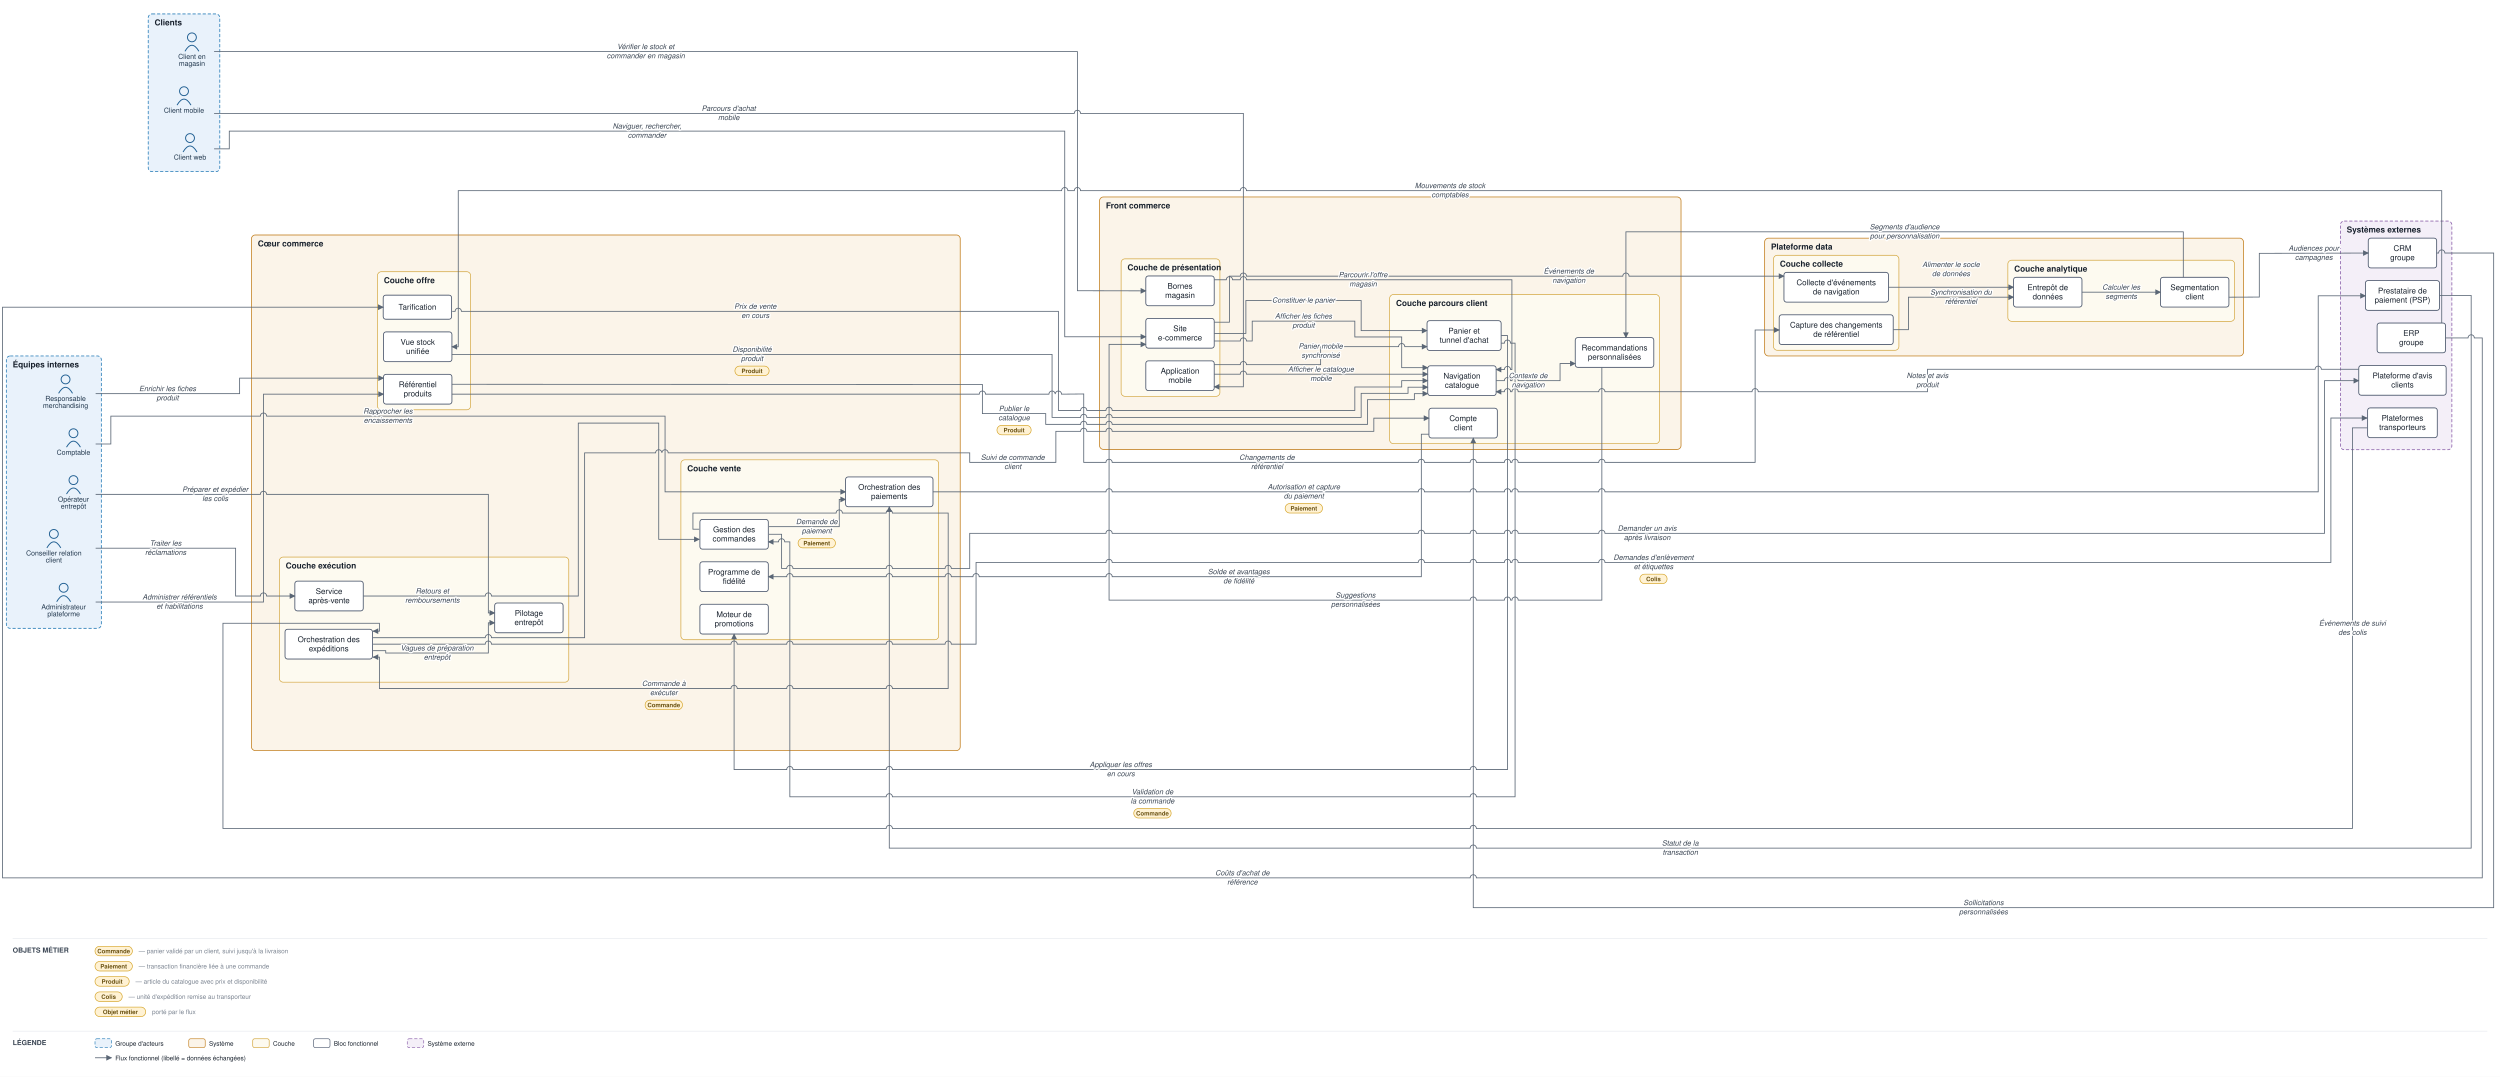
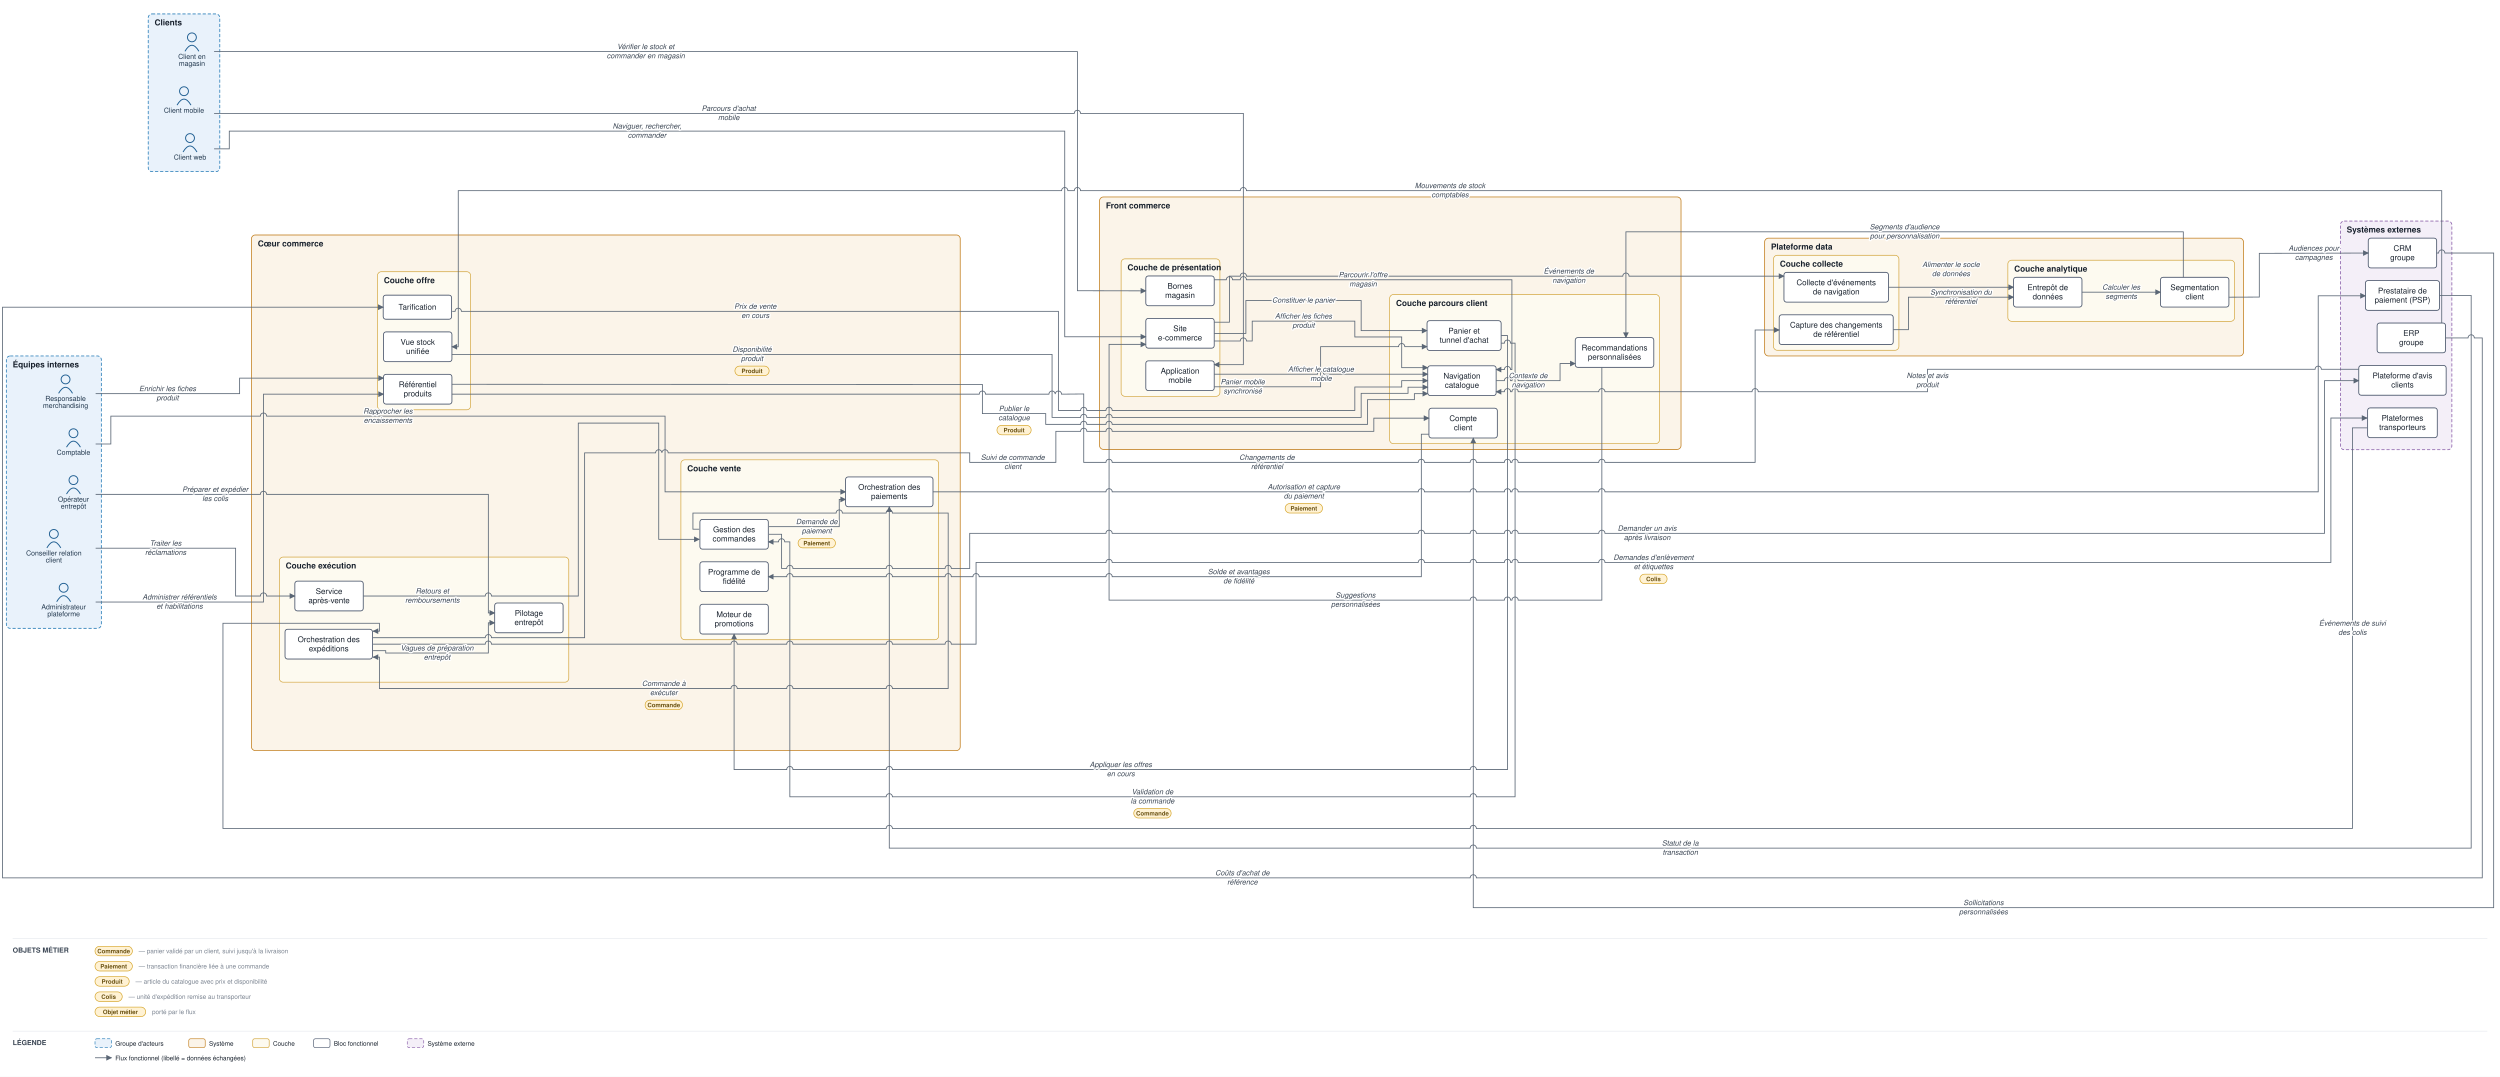
<svg xmlns="http://www.w3.org/2000/svg" viewBox="0 0 3947 1700" font-family="Helvetica,Arial,sans-serif">
  <defs>
    <marker id="arr" viewBox="0 0 10 10" refX="9" refY="5" markerWidth="7" markerHeight="7" orient="auto-start-reverse">
      <path d="M0,0 L10,5 L0,10 z" fill="#5a6675" />
    </marker>
  </defs>
  <rect width="3947" height="1700" fill="#ffffff" />
  <rect x="234" y="22" width="113" height="249" rx="6" fill="#e9f2fb" stroke="#1f77b4" stroke-width="1.2" stroke-dasharray="5 3" />
  <text x="244" y="40" font-size="13" font-weight="bold" fill="#17202c">Clients</text>
  <rect x="10" y="562" width="150" height="430" rx="6" fill="#e9f2fb" stroke="#1f77b4" stroke-width="1.2" stroke-dasharray="5 3" />
  <text x="20" y="580" font-size="13" font-weight="bold" fill="#17202c">Équipes internes</text>
  <rect x="1736" y="311" width="918" height="398.5" rx="6" fill="#fbf4e9" stroke="#c17d1c" stroke-width="1.2" />
  <text x="1746" y="329" font-size="13" font-weight="bold" fill="#17202c">Front commerce</text>
  <rect x="1770" y="408.7" width="156" height="217" rx="6" fill="#fdfaf0" stroke="#cf9f2f" stroke-width="1" />
  <text x="1780" y="426.7" font-size="13" font-weight="bold" fill="#17202c">Couche de présentation</text>
  <rect x="2194" y="465" width="426" height="235.5" rx="6" fill="#fdfaf0" stroke="#cf9f2f" stroke-width="1" />
  <text x="2204" y="483" font-size="13" font-weight="bold" fill="#17202c">Couche parcours client</text>
  <rect x="397" y="371" width="1119" height="814" rx="6" fill="#fbf4e9" stroke="#c17d1c" stroke-width="1.2" />
  <text x="407" y="389" font-size="13" font-weight="bold" fill="#17202c">Cœur commerce</text>
  <rect x="1075" y="726" width="407" height="284" rx="6" fill="#fdfaf0" stroke="#cf9f2f" stroke-width="1" />
  <text x="1085" y="744" font-size="13" font-weight="bold" fill="#17202c">Couche vente</text>
  <rect x="596" y="429" width="147" height="218" rx="6" fill="#fdfaf0" stroke="#cf9f2f" stroke-width="1" />
  <text x="606" y="447" font-size="13" font-weight="bold" fill="#17202c">Couche offre</text>
  <rect x="441" y="879.5" width="457" height="197.5" rx="6" fill="#fdfaf0" stroke="#cf9f2f" stroke-width="1" />
  <text x="451" y="897.5" font-size="13" font-weight="bold" fill="#17202c">Couche exécution</text>
  <rect x="2786" y="376" width="756" height="186" rx="6" fill="#fbf4e9" stroke="#c17d1c" stroke-width="1.2" />
  <text x="2796" y="394" font-size="13" font-weight="bold" fill="#17202c">Plateforme data</text>
  <rect x="2800" y="403" width="198" height="150" rx="6" fill="#fdfaf0" stroke="#cf9f2f" stroke-width="1" />
  <text x="2810" y="421" font-size="13" font-weight="bold" fill="#17202c">Couche collecte</text>
  <rect x="3170" y="410.8" width="358" height="96.5" rx="6" fill="#fdfaf0" stroke="#cf9f2f" stroke-width="1" />
  <text x="3180" y="428.8" font-size="13" font-weight="bold" fill="#17202c">Couche analytique</text>
  <rect x="3695" y="349" width="176" height="361" rx="6" fill="#f4eff8" stroke="#8659a6" stroke-width="1.2" stroke-dasharray="5 3" />
  <text x="3705" y="367" font-size="13" font-weight="bold" fill="#17202c">Systèmes externes</text>
  <circle cx="300" cy="218" r="7" fill="none" stroke="#1f5e91" stroke-width="1.5" />
  <path d="M 289 240 q 11 -19 22 0" fill="none" stroke="#1f5e91" stroke-width="1.5" />
  <text x="300" y="252" font-size="11" text-anchor="middle" fill="#20364c">Client web</text>
  <circle cx="290.5" cy="144" r="7" fill="none" stroke="#1f5e91" stroke-width="1.5" />
  <path d="M 279.5 166 q 11 -19 22 0" fill="none" stroke="#1f5e91" stroke-width="1.5" />
  <text x="290.5" y="178" font-size="11" text-anchor="middle" fill="#20364c">Client mobile</text>
  <circle cx="303" cy="59" r="7" fill="none" stroke="#1f5e91" stroke-width="1.5" />
  <path d="M 292 81 q 11 -19 22 0" fill="none" stroke="#1f5e91" stroke-width="1.5" />
  <text x="303" y="93" font-size="11" text-anchor="middle" fill="#20364c">Client en</text>
  <text x="303" y="104" font-size="11" text-anchor="middle" fill="#20364c">magasin</text>
  <circle cx="85" cy="843" r="7" fill="none" stroke="#1f5e91" stroke-width="1.5" />
  <path d="M 74 865 q 11 -19 22 0" fill="none" stroke="#1f5e91" stroke-width="1.5" />
  <text x="85" y="877" font-size="11" text-anchor="middle" fill="#20364c">Conseiller relation</text>
  <text x="85" y="888" font-size="11" text-anchor="middle" fill="#20364c">client</text>
  <circle cx="103.5" cy="599" r="7" fill="none" stroke="#1f5e91" stroke-width="1.5" />
  <path d="M 92.5 621 q 11 -19 22 0" fill="none" stroke="#1f5e91" stroke-width="1.5" />
  <text x="103.5" y="633" font-size="11" text-anchor="middle" fill="#20364c">Responsable</text>
  <text x="103.5" y="644" font-size="11" text-anchor="middle" fill="#20364c">merchandising</text>
  <circle cx="116" cy="758" r="7" fill="none" stroke="#1f5e91" stroke-width="1.5" />
  <path d="M 105 780 q 11 -19 22 0" fill="none" stroke="#1f5e91" stroke-width="1.5" />
  <text x="116" y="792" font-size="11" text-anchor="middle" fill="#20364c">Opérateur</text>
  <text x="116" y="803" font-size="11" text-anchor="middle" fill="#20364c">entrepôt</text>
  <circle cx="116" cy="684" r="7" fill="none" stroke="#1f5e91" stroke-width="1.5" />
  <path d="M 105 706 q 11 -19 22 0" fill="none" stroke="#1f5e91" stroke-width="1.5" />
  <text x="116" y="718" font-size="11" text-anchor="middle" fill="#20364c">Comptable</text>
  <circle cx="100.5" cy="928" r="7" fill="none" stroke="#1f5e91" stroke-width="1.5" />
  <path d="M 89.5 950 q 11 -19 22 0" fill="none" stroke="#1f5e91" stroke-width="1.5" />
  <text x="100.5" y="962" font-size="11" text-anchor="middle" fill="#20364c">Administrateur</text>
  <text x="100.5" y="973" font-size="11" text-anchor="middle" fill="#20364c">plateforme</text>
  <rect x="1809" y="502.7" width="108" height="47" rx="4" fill="#ffffff" stroke="#48546a" stroke-width="1.3" />
  <text x="1863" y="522.9" font-size="12.5" text-anchor="middle" fill="#17202c">Site</text>
  <text x="1863" y="537.4" font-size="12.5" text-anchor="middle" fill="#17202c">e-commerce</text>
  <rect x="1809" y="569.7" width="108" height="47" rx="4" fill="#ffffff" stroke="#48546a" stroke-width="1.3" />
  <text x="1863" y="589.9" font-size="12.5" text-anchor="middle" fill="#17202c">Application</text>
  <text x="1863" y="604.4" font-size="12.5" text-anchor="middle" fill="#17202c">mobile</text>
  <rect x="1809" y="435.7" width="108" height="47" rx="4" fill="#ffffff" stroke="#48546a" stroke-width="1.3" />
  <text x="1863" y="455.9" font-size="12.5" text-anchor="middle" fill="#17202c">Bornes</text>
  <text x="1863" y="470.4" font-size="12.5" text-anchor="middle" fill="#17202c">magasin</text>
  <rect x="2254.1" y="577.5" width="108" height="47" rx="4" fill="#ffffff" stroke="#48546a" stroke-width="1.3" />
  <text x="2308.1" y="597.8" font-size="12.5" text-anchor="middle" fill="#17202c">Navigation</text>
  <text x="2308.1" y="612.3" font-size="12.5" text-anchor="middle" fill="#17202c">catalogue</text>
  <rect x="2253" y="506.3" width="117" height="47" rx="4" fill="#ffffff" stroke="#48546a" stroke-width="1.3" />
  <text x="2311.5" y="526.6" font-size="12.5" text-anchor="middle" fill="#17202c">Panier et</text>
  <text x="2311.5" y="541.1" font-size="12.5" text-anchor="middle" fill="#17202c">tunnel d'achat</text>
  <rect x="2256" y="644.5" width="108" height="47" rx="4" fill="#ffffff" stroke="#48546a" stroke-width="1.3" />
  <text x="2310" y="664.8" font-size="12.5" text-anchor="middle" fill="#17202c">Compte</text>
  <text x="2310" y="679.3" font-size="12.5" text-anchor="middle" fill="#17202c">client</text>
  <rect x="2487" y="533" width="124" height="47" rx="4" fill="#ffffff" stroke="#48546a" stroke-width="1.3" />
  <text x="2549" y="553.3" font-size="12.5" text-anchor="middle" fill="#17202c">Recommandations</text>
  <text x="2549" y="567.8" font-size="12.5" text-anchor="middle" fill="#17202c">personnalisées</text>
  <rect x="1105" y="820" width="108" height="47" rx="4" fill="#ffffff" stroke="#48546a" stroke-width="1.3" />
  <text x="1159" y="840.3" font-size="12.5" text-anchor="middle" fill="#17202c">Gestion des</text>
  <text x="1159" y="854.8" font-size="12.5" text-anchor="middle" fill="#17202c">commandes</text>
  <rect x="1335" y="753" width="138" height="47" rx="4" fill="#ffffff" stroke="#48546a" stroke-width="1.3" />
  <text x="1404" y="773.3" font-size="12.5" text-anchor="middle" fill="#17202c">Orchestration des</text>
  <text x="1404" y="787.8" font-size="12.5" text-anchor="middle" fill="#17202c">paiements</text>
  <rect x="1105" y="954" width="108" height="47" rx="4" fill="#ffffff" stroke="#48546a" stroke-width="1.3" />
  <text x="1159" y="974.3" font-size="12.5" text-anchor="middle" fill="#17202c">Moteur de</text>
  <text x="1159" y="988.8" font-size="12.5" text-anchor="middle" fill="#17202c">promotions</text>
  <rect x="1105" y="887" width="108" height="47" rx="4" fill="#ffffff" stroke="#48546a" stroke-width="1.3" />
  <text x="1159" y="907.3" font-size="12.5" text-anchor="middle" fill="#17202c">Programme de</text>
  <text x="1159" y="921.8" font-size="12.5" text-anchor="middle" fill="#17202c">fidélité</text>
  <rect x="605.5" y="591" width="108" height="47" rx="4" fill="#ffffff" stroke="#48546a" stroke-width="1.3" />
  <text x="659.5" y="611.3" font-size="12.5" text-anchor="middle" fill="#17202c">Référentiel</text>
  <text x="659.5" y="625.8" font-size="12.5" text-anchor="middle" fill="#17202c">produits</text>
  <rect x="605" y="466" width="108" height="38" rx="4" fill="#ffffff" stroke="#48546a" stroke-width="1.3" />
  <text x="659" y="489" font-size="12.5" text-anchor="middle" fill="#17202c">Tarification</text>
  <rect x="605.5" y="524" width="108" height="47" rx="4" fill="#ffffff" stroke="#48546a" stroke-width="1.3" />
  <text x="659.5" y="544.3" font-size="12.5" text-anchor="middle" fill="#17202c">Vue stock</text>
  <text x="659.5" y="558.8" font-size="12.5" text-anchor="middle" fill="#17202c">unifiée</text>
  <rect x="450" y="993.5" width="138" height="47" rx="4" fill="#ffffff" stroke="#48546a" stroke-width="1.3" />
  <text x="519" y="1013.8" font-size="12.5" text-anchor="middle" fill="#17202c">Orchestration des</text>
  <text x="519" y="1028.3" font-size="12.5" text-anchor="middle" fill="#17202c">expéditions</text>
  <rect x="781" y="952" width="108" height="47" rx="4" fill="#ffffff" stroke="#48546a" stroke-width="1.3" />
  <text x="835" y="972.3" font-size="12.5" text-anchor="middle" fill="#17202c">Pilotage</text>
  <text x="835" y="986.8" font-size="12.5" text-anchor="middle" fill="#17202c">entrepôt</text>
  <rect x="465.5" y="917.5" width="108" height="47" rx="4" fill="#ffffff" stroke="#48546a" stroke-width="1.3" />
  <text x="519.5" y="937.8" font-size="12.5" text-anchor="middle" fill="#17202c">Service</text>
  <text x="519.5" y="952.3" font-size="12.5" text-anchor="middle" fill="#17202c">après-vente</text>
  <rect x="2816.5" y="430" width="165" height="47" rx="4" fill="#ffffff" stroke="#48546a" stroke-width="1.3" />
  <text x="2899" y="450.3" font-size="12.5" text-anchor="middle" fill="#17202c">Collecte d'événements</text>
  <text x="2899" y="464.8" font-size="12.5" text-anchor="middle" fill="#17202c">de navigation</text>
  <rect x="2809" y="497" width="180" height="47" rx="4" fill="#ffffff" stroke="#48546a" stroke-width="1.3" />
  <text x="2899" y="517.3" font-size="12.5" text-anchor="middle" fill="#17202c">Capture des changements</text>
  <text x="2899" y="531.8" font-size="12.5" text-anchor="middle" fill="#17202c">de référentiel</text>
  <rect x="3179" y="437.8" width="108" height="47" rx="4" fill="#ffffff" stroke="#48546a" stroke-width="1.3" />
  <text x="3233" y="458.1" font-size="12.5" text-anchor="middle" fill="#17202c">Entrepôt de</text>
  <text x="3233" y="472.6" font-size="12.5" text-anchor="middle" fill="#17202c">données</text>
  <rect x="3411" y="437.8" width="108" height="47" rx="4" fill="#ffffff" stroke="#48546a" stroke-width="1.3" />
  <text x="3465" y="458.1" font-size="12.5" text-anchor="middle" fill="#17202c">Segmentation</text>
  <text x="3465" y="472.6" font-size="12.5" text-anchor="middle" fill="#17202c">client</text>
  <rect x="3734.5" y="443" width="117" height="47" rx="4" fill="#ffffff" stroke="#48546a" stroke-width="1.3" />
  <text x="3793" y="463.3" font-size="12.5" text-anchor="middle" fill="#17202c">Prestataire de</text>
  <text x="3793" y="477.8" font-size="12.5" text-anchor="middle" fill="#17202c">paiement (PSP)</text>
  <rect x="3738" y="644" width="110" height="47" rx="4" fill="#ffffff" stroke="#48546a" stroke-width="1.3" />
  <text x="3793" y="664.3" font-size="12.5" text-anchor="middle" fill="#17202c">Plateformes</text>
  <text x="3793" y="678.8" font-size="12.5" text-anchor="middle" fill="#17202c">transporteurs</text>
  <rect x="3753" y="510" width="108" height="47" rx="4" fill="#ffffff" stroke="#48546a" stroke-width="1.3" />
  <text x="3807" y="530.3" font-size="12.5" text-anchor="middle" fill="#17202c">ERP</text>
  <text x="3807" y="544.8" font-size="12.5" text-anchor="middle" fill="#17202c">groupe</text>
  <rect x="3739" y="376" width="108" height="47" rx="4" fill="#ffffff" stroke="#48546a" stroke-width="1.3" />
  <text x="3793" y="396.3" font-size="12.5" text-anchor="middle" fill="#17202c">CRM</text>
  <text x="3793" y="410.8" font-size="12.5" text-anchor="middle" fill="#17202c">groupe</text>
  <rect x="3724" y="577" width="138" height="47" rx="4" fill="#ffffff" stroke="#48546a" stroke-width="1.3" />
  <text x="3793" y="597.3" font-size="12.5" text-anchor="middle" fill="#17202c">Plateforme d'avis</text>
  <text x="3793" y="611.8" font-size="12.5" text-anchor="middle" fill="#17202c">clients</text>
  <path d="M 338 235 L 362 235 L 362 207 L 1681 207 L 1681 531.7 L 1809 531.7" fill="none" stroke="#5a6675" stroke-width="1.3" marker-end="url(#arr)" />
-   <path d="M 338 179 L 1696 179 A 5 5 0 0 1 1706 179 L 1963 179 L 1963 610.7 L 1917 610.7" fill="none" stroke="#5a6675" stroke-width="1.3" marker-end="url(#arr)" />
+   <path d="M 338 179 L 1696 179 A 5 5 0 0 1 1706 179 L 1963 179 L 1963 575.7 L 1917 575.7" fill="none" stroke="#5a6675" stroke-width="1.3" marker-end="url(#arr)" />
  <path d="M 338 81.5 L 1701 81.5 L 1701 459 L 1809 459.2" fill="none" stroke="#5a6675" stroke-width="1.3" marker-end="url(#arr)" />
  <path d="M 1917 538.4 L 1958 538.4 A 5 5 0 0 1 1968 538.4 L 1977 538.4 L 1977 507 L 2139 507 L 2139 532 L 2213 532 L 2213 580.5 L 2254.1 580.5" fill="none" stroke="#5a6675" stroke-width="1.3" marker-end="url(#arr)" />
-   <path d="M 1917 590.8 L 1958 590.8 A 5 5 0 0 1 1968 590.8 L 2254.1 590.8" fill="none" stroke="#5a6675" stroke-width="1.3" marker-end="url(#arr)" />
+   <path d="M 1917 590.8 L 2080 590.8 A 5 5 0 0 1 2090 590.8 L 2254.1 590.8" fill="none" stroke="#5a6675" stroke-width="1.3" marker-end="url(#arr)" />
  <path d="M 1917 441.7 L 1936 441.7 A 5 5 0 0 1 1946 441.7 L 1958 441.7 A 5 5 0 0 1 1968 441.7 L 2387 441.7 L 2387 583.5 L 2385 583.5 A 5 5 0 0 0 2375 583.5 L 2362.1 583.5" fill="none" stroke="#5a6675" stroke-width="1.3" marker-end="url(#arr)" />
  <path d="M 1917 526.4 L 1967 526.4 L 1967 474.5 L 2149 474.5 L 2149 522 L 2253 522" fill="none" stroke="#5a6675" stroke-width="1.3" marker-end="url(#arr)" />
-   <path d="M 1917 575.7 L 1958 575.7 A 5 5 0 0 1 1968 575.7 L 2085 575.7 L 2085 547.3 L 2208 547.3 A 5 5 0 0 1 2218 547.3 L 2253 547.3" fill="none" stroke="#5a6675" stroke-width="1.3" marker-end="url(#arr)" />
+   <path d="M 1917 610.7 L 2085 610.7 L 2085 547.3 L 2208 547.3 A 5 5 0 0 1 2218 547.3 L 2253 547.3" fill="none" stroke="#5a6675" stroke-width="1.3" marker-end="url(#arr)" />
  <path d="M 2370 529.8 L 2380 529.8 L 2380 1215 L 2331 1215 A 5 5 0 0 0 2321 1215 L 1409 1215 A 5 5 0 0 0 1399 1215 L 1252 1215 A 5 5 0 0 0 1242 1215 L 1159 1215 L 1159 1001" fill="none" stroke="#5a6675" stroke-width="1.3" marker-end="url(#arr)" />
  <path d="M 2362.1 601 L 2375 601 A 5 5 0 0 1 2385 601 L 2387 601 A 5 5 0 0 1 2397 601 L 2463 601 L 2463 574 L 2487 574" fill="none" stroke="#5a6675" stroke-width="1.3" marker-end="url(#arr)" />
  <path d="M 2529 580 L 2529 947.5 L 2397 947.5 A 5 5 0 0 0 2387 947.5 L 2385 947.5 A 5 5 0 0 0 2375 947.5 L 2331 947.5 A 5 5 0 0 0 2321 947.5 L 1751 947.5 L 1751 543.7 L 1809 543.7" fill="none" stroke="#5a6675" stroke-width="1.3" marker-end="url(#arr)" />
  <path d="M 2256 685.5 L 2244 685.5 L 2244 910.5 L 1756 910.5 A 5 5 0 0 0 1746 910.5 L 1546 910.5 A 5 5 0 0 0 1536 910.5 L 1502 910.5 A 5 5 0 0 0 1492 910.5 L 1409 910.5 A 5 5 0 0 0 1399 910.5 L 1252 910.5 A 5 5 0 0 0 1242 910.5 L 1213 910.5" fill="none" stroke="#5a6675" stroke-width="1.3" marker-end="url(#arr)" />
  <path d="M 2370 541.8 L 2375 541.8 A 5 5 0 0 1 2385 541.8 L 2392 541.8 L 2392 1258 L 2331 1258 A 5 5 0 0 0 2321 1258 L 1409 1258 A 5 5 0 0 0 1399 1258 L 1247 1258 L 1247 855.5 L 1239 855.5 A 5 5 0 0 0 1229 855.5 L 1213 855.5" fill="none" stroke="#5a6675" stroke-width="1.3" marker-end="url(#arr)" />
  <path d="M 1214 831.5 L 1325 831.5 L 1325 788.5 L 1335 788.5" fill="none" stroke="#5a6675" stroke-width="1.3" marker-end="url(#arr)" />
  <path d="M 1473 776.5 L 1746 776.5 A 5 5 0 0 1 1756 776.5 L 2239 776.5 A 5 5 0 0 1 2249 776.5 L 2321 776.5 A 5 5 0 0 1 2331 776.5 L 2375 776.5 A 5 5 0 0 1 2385 776.5 L 2387 776.5 A 5 5 0 0 1 2397 776.5 L 2524 776.5 A 5 5 0 0 1 2534 776.5 L 3660 776.5 L 3660 467 L 3734.5 467" fill="none" stroke="#5a6675" stroke-width="1.3" marker-end="url(#arr)" />
  <path d="M 3851.5 466.5 L 3901.5 466.5 L 3901.5 1339 L 2331 1339 A 5 5 0 0 0 2321 1339 L 1404 1339 L 1404 800" fill="none" stroke="#5a6675" stroke-width="1.3" marker-end="url(#arr)" />
  <path d="M 1104 835.5 L 1094 835.5 L 1094 810 L 1320 810 A 5 5 0 0 1 1330 810 L 1399 810 A 5 5 0 0 1 1409 810 L 1497 810 L 1497 1087 L 1409 1087 A 5 5 0 0 0 1399 1087 L 1252 1087 A 5 5 0 0 0 1242 1087 L 1164 1087 A 5 5 0 0 0 1154 1087 L 599 1087 L 599 1037.5 L 589 1037.5" fill="none" stroke="#5a6675" stroke-width="1.3" marker-end="url(#arr)" />
  <path d="M 589 1027.3 L 609 1027.3 L 609 1031 L 771 1031 L 771 983.3 L 781 983.3" fill="none" stroke="#5a6675" stroke-width="1.3" marker-end="url(#arr)" />
  <path d="M 151 780.5 L 411 780.5 A 5 5 0 0 1 421 780.5 L 771 780.5 L 771 967.7 L 781 967.7" fill="none" stroke="#5a6675" stroke-width="1.3" marker-end="url(#arr)" />
  <path d="M 589 1017 L 766 1017 A 5 5 0 0 1 776 1017 L 1154 1017 A 5 5 0 0 1 1164 1017 L 1242 1017 A 5 5 0 0 1 1252 1017 L 1399 1017 A 5 5 0 0 1 1409 1017 L 1492 1017 A 5 5 0 0 1 1502 1017 L 1541 1017 L 1541 888 L 1746 888 A 5 5 0 0 1 1756 888 L 2239 888 A 5 5 0 0 1 2249 888 L 2321 888 A 5 5 0 0 1 2331 888 L 2375 888 A 5 5 0 0 1 2385 888 L 2387 888 A 5 5 0 0 1 2397 888 L 2524 888 A 5 5 0 0 1 2534 888 L 3680 888 L 3680 660 L 3737 660" fill="none" stroke="#5a6675" stroke-width="1.3" marker-end="url(#arr)" />
  <path d="M 3737 675.5 L 3714 675.5 L 3714 1308 L 2331 1308 A 5 5 0 0 0 2321 1308 L 1409 1308 A 5 5 0 0 0 1399 1308 L 352 1308 L 352 984 L 599 984 L 599 996.5 L 589 996.5" fill="none" stroke="#5a6675" stroke-width="1.3" marker-end="url(#arr)" />
  <path d="M 589 1006.8 L 766 1006.8 A 5 5 0 0 1 776 1006.8 L 923 1006.8 L 923 715 L 1035 715 A 5 5 0 0 1 1045 715 L 1045 715 A 5 5 0 0 1 1055 715 L 1531 715 L 1531 730 L 1667 730 L 1667 681 L 1706 681 A 5 5 0 0 1 1716 681 L 1746 681 A 5 5 0 0 1 1756 681 L 2169 681 L 2169 660.2 L 2256 660.2" fill="none" stroke="#5a6675" stroke-width="1.3" marker-end="url(#arr)" />
  <path d="M 151 865.5 L 372 865.5 L 372 941 L 411 941 A 5 5 0 0 1 421 941 L 465.5 941" fill="none" stroke="#5a6675" stroke-width="1.3" marker-end="url(#arr)" />
  <path d="M 573.5 941 L 766 941 A 5 5 0 0 1 776 941 L 913 941 L 913 668 L 1040 668 L 1040 851.5 L 1104 851.5" fill="none" stroke="#5a6675" stroke-width="1.3" marker-end="url(#arr)" />
  <path d="M 151 621.5 L 378.3 621.5 L 378.3 597 L 605.5 597" fill="none" stroke="#5a6675" stroke-width="1.3" marker-end="url(#arr)" />
  <path d="M 713.5 606.7 L 1551 607 L 1551 653 L 1651 653 L 1651 670 L 1706 670 A 5 5 0 0 1 1716 670 L 1746 670 A 5 5 0 0 1 1756 670 L 2159 670 L 2159 631 L 2233 631 L 2233 621.5 L 2254.1 621.5" fill="none" stroke="#5a6675" stroke-width="1.3" marker-end="url(#arr)" />
  <path d="M 714 491.5 L 718.5 491.5 A 5 5 0 0 1 728.5 491.5 L 1671 491.5 L 1671 648 L 1706 648 A 5 5 0 0 1 1716 648 L 1746 648 A 5 5 0 0 1 1756 648 L 2139 648 L 2139 611 L 2213 611 L 2213 601 L 2254.1 601" fill="none" stroke="#5a6675" stroke-width="1.3" marker-end="url(#arr)" />
  <path d="M 3855 510 L 3855 301 L 1968 301 A 5 5 0 0 0 1958 301 L 1706 301 A 5 5 0 0 0 1696 301 L 1686 301 A 5 5 0 0 0 1676 301 L 723.5 301 L 723.5 547.5 L 713.5 547.5" fill="none" stroke="#5a6675" stroke-width="1.3" marker-end="url(#arr)" />
  <path d="M 713.5 559.5 L 1661 559.5 L 1661 659 L 1706 659 A 5 5 0 0 1 1716 659 L 1746 659 A 5 5 0 0 1 1756 659 L 2149 659 L 2149 621 L 2223 621 L 2223 611.3 L 2254.1 611.3" fill="none" stroke="#5a6675" stroke-width="1.3" marker-end="url(#arr)" />
  <path d="M 3861 533.5 L 3896.5 533.5 A 5 5 0 0 1 3906.5 533.5 L 3919 533.5 L 3919 1386 L 2331 1386 A 5 5 0 0 0 2321 1386 L 4 1386 L 4 485 L 605 485" fill="none" stroke="#5a6675" stroke-width="1.3" marker-end="url(#arr)" />
  <path d="M 1917 508.7 L 1941 508.7 L 1941 436 L 1958 436 A 5 5 0 0 1 1968 436 L 2562 436 A 5 5 0 0 1 2572 436 L 2816.5 436" fill="none" stroke="#5a6675" stroke-width="1.3" marker-end="url(#arr)" />
  <path d="M 713.5 622.3 L 1546 622.3 A 5 5 0 0 1 1556 622.3 L 1656 622.3 A 5 5 0 0 1 1666 622.3 L 1666 622.3 A 5 5 0 0 1 1676 622.3 L 1711 622 L 1711 730 L 1746 730 A 5 5 0 0 1 1756 730 L 2239 730 A 5 5 0 0 1 2249 730 L 2321 730 A 5 5 0 0 1 2331 730 L 2375 730 A 5 5 0 0 1 2385 730 L 2387 730 A 5 5 0 0 1 2397 730 L 2524 730 A 5 5 0 0 1 2534 730 L 2771 730 L 2771 521 L 2809 521" fill="none" stroke="#5a6675" stroke-width="1.3" marker-end="url(#arr)" />
  <path d="M 2981.5 453.5 L 3179 453.5" fill="none" stroke="#5a6675" stroke-width="1.3" marker-end="url(#arr)" />
  <path d="M 2989 520.5 L 3013 520.5 L 3013 469.2 L 3179 469.2" fill="none" stroke="#5a6675" stroke-width="1.3" marker-end="url(#arr)" />
  <path d="M 3287 461.3 L 3411 461.3" fill="none" stroke="#5a6675" stroke-width="1.3" marker-end="url(#arr)" />
  <path d="M 3447 437.8 L 3447 366 L 2567 366 L 2567 533" fill="none" stroke="#5a6675" stroke-width="1.3" marker-end="url(#arr)" />
  <path d="M 3519 469.2 L 3567 469 L 3567 400 L 3739 399.5" fill="none" stroke="#5a6675" stroke-width="1.3" marker-end="url(#arr)" />
  <path d="M 3847 399.5 L 3850 399.5 A 5 5 0 0 1 3860 399.5 L 3937 399.5 L 3937 1433 L 2326 1433 L 2326 691.5" fill="none" stroke="#5a6675" stroke-width="1.3" marker-end="url(#arr)" />
  <path d="M 151 701 L 175 701 L 175 657 L 411 657 A 5 5 0 0 1 421 657 L 1050 657 L 1050 776.5 L 1335 776.5" fill="none" stroke="#5a6675" stroke-width="1.3" marker-end="url(#arr)" />
  <path d="M 151 950.5 L 416 950.5 L 416 622.3 L 605.5 622.3" fill="none" stroke="#5a6675" stroke-width="1.3" marker-end="url(#arr)" />
  <path d="M 1214 843.5 L 1234 843.5 L 1234 897.5 L 1242 897.5 A 5 5 0 0 1 1252 897.5 L 1399 897.5 A 5 5 0 0 1 1409 897.5 L 1492 897.5 A 5 5 0 0 1 1502 897.5 L 1531 897.5 L 1531 842 L 1746 842 A 5 5 0 0 1 1756 842 L 2239 842 A 5 5 0 0 1 2249 842 L 2321 842 A 5 5 0 0 1 2331 842 L 2375 842 A 5 5 0 0 1 2385 842 L 2387 842 A 5 5 0 0 1 2397 842 L 2524 842 A 5 5 0 0 1 2534 842 L 3670 842 L 3670 601 L 3724 601" fill="none" stroke="#5a6675" stroke-width="1.3" marker-end="url(#arr)" />
  <path d="M 3724 583 L 3665 583 A 5 5 0 0 0 3655 583 L 3043.1 583 L 3043.1 618.5 L 2776 618.5 A 5 5 0 0 0 2766 618.5 L 2534 618.5 A 5 5 0 0 0 2524 618.5 L 2397 618.5 A 5 5 0 0 0 2387 618.5 L 2385 618.5 A 5 5 0 0 0 2375 618.5 L 2362.1 618.5" fill="none" stroke="#5a6675" stroke-width="1.3" marker-end="url(#arr)" />
  <text x="1021.5" y="203" font-size="11.5" text-anchor="middle" fill="#3a4553" font-style="italic" stroke="#ffffff" stroke-width="4" paint-order="stroke" stroke-linejoin="round">Naviguer, rechercher,</text>
  <text x="1021.5" y="217.5" font-size="11.5" text-anchor="middle" fill="#3a4553" font-style="italic" stroke="#ffffff" stroke-width="4" paint-order="stroke" stroke-linejoin="round">commander</text>
  <text x="1150.5" y="175" font-size="11.5" text-anchor="middle" fill="#3a4553" font-style="italic" stroke="#ffffff" stroke-width="4" paint-order="stroke" stroke-linejoin="round">Parcours d'achat</text>
  <text x="1150.5" y="189.5" font-size="11.5" text-anchor="middle" fill="#3a4553" font-style="italic" stroke="#ffffff" stroke-width="4" paint-order="stroke" stroke-linejoin="round">mobile</text>
  <text x="1019.5" y="77.5" font-size="11.5" text-anchor="middle" fill="#3a4553" font-style="italic" stroke="#ffffff" stroke-width="4" paint-order="stroke" stroke-linejoin="round">Vérifier le stock et</text>
  <text x="1019.5" y="92" font-size="11.5" text-anchor="middle" fill="#3a4553" font-style="italic" stroke="#ffffff" stroke-width="4" paint-order="stroke" stroke-linejoin="round">commander en magasin</text>
  <text x="2058" y="503" font-size="11.5" text-anchor="middle" fill="#3a4553" font-style="italic" stroke="#ffffff" stroke-width="4" paint-order="stroke" stroke-linejoin="round">Afficher les fiches</text>
  <text x="2058" y="517.5" font-size="11.5" text-anchor="middle" fill="#3a4553" font-style="italic" stroke="#ffffff" stroke-width="4" paint-order="stroke" stroke-linejoin="round">produit</text>
  <text x="2085.6" y="586.8" font-size="11.5" text-anchor="middle" fill="#3a4553" font-style="italic" stroke="#ffffff" stroke-width="4" paint-order="stroke" stroke-linejoin="round">Afficher le catalogue</text>
  <text x="2085.6" y="601.3" font-size="11.5" text-anchor="middle" fill="#3a4553" font-style="italic" stroke="#ffffff" stroke-width="4" paint-order="stroke" stroke-linejoin="round">mobile</text>
  <text x="2152" y="437.7" font-size="11.5" text-anchor="middle" fill="#3a4553" font-style="italic" stroke="#ffffff" stroke-width="4" paint-order="stroke" stroke-linejoin="round">Parcourir l'offre</text>
  <text x="2152" y="452.2" font-size="11.5" text-anchor="middle" fill="#3a4553" font-style="italic" stroke="#ffffff" stroke-width="4" paint-order="stroke" stroke-linejoin="round">magasin</text>
  <text x="2058" y="477.8" font-size="11.5" text-anchor="middle" fill="#3a4553" font-style="italic" stroke="#ffffff" stroke-width="4" paint-order="stroke" stroke-linejoin="round">Constituer le panier</text>
-   <text x="2085" y="550.4" font-size="11.5" text-anchor="middle" fill="#3a4553" font-style="italic" stroke="#ffffff" stroke-width="4" paint-order="stroke" stroke-linejoin="round">Panier mobile</text>
-   <text x="2085" y="564.9" font-size="11.5" text-anchor="middle" fill="#3a4553" font-style="italic" stroke="#ffffff" stroke-width="4" paint-order="stroke" stroke-linejoin="round">synchronisé</text>
+   <text x="1962" y="606.7" font-size="11.5" text-anchor="middle" fill="#3a4553" font-style="italic" stroke="#ffffff" stroke-width="4" paint-order="stroke" stroke-linejoin="round">Panier mobile</text>
+   <text x="1962" y="621.2" font-size="11.5" text-anchor="middle" fill="#3a4553" font-style="italic" stroke="#ffffff" stroke-width="4" paint-order="stroke" stroke-linejoin="round">synchronisé</text>
  <text x="1769.5" y="1211" font-size="11.5" text-anchor="middle" fill="#3a4553" font-style="italic" stroke="#ffffff" stroke-width="4" paint-order="stroke" stroke-linejoin="round">Appliquer les offres</text>
  <text x="1769.5" y="1225.5" font-size="11.5" text-anchor="middle" fill="#3a4553" font-style="italic" stroke="#ffffff" stroke-width="4" paint-order="stroke" stroke-linejoin="round">en cours</text>
  <text x="2412.6" y="597" font-size="11.5" text-anchor="middle" fill="#3a4553" font-style="italic" stroke="#ffffff" stroke-width="4" paint-order="stroke" stroke-linejoin="round">Contexte de</text>
  <text x="2412.6" y="611.5" font-size="11.5" text-anchor="middle" fill="#3a4553" font-style="italic" stroke="#ffffff" stroke-width="4" paint-order="stroke" stroke-linejoin="round">navigation</text>
  <text x="2140" y="943.5" font-size="11.5" text-anchor="middle" fill="#3a4553" font-style="italic" stroke="#ffffff" stroke-width="4" paint-order="stroke" stroke-linejoin="round">Suggestions</text>
  <text x="2140" y="958" font-size="11.5" text-anchor="middle" fill="#3a4553" font-style="italic" stroke="#ffffff" stroke-width="4" paint-order="stroke" stroke-linejoin="round">personnalisées</text>
  <text x="1955.8" y="906.5" font-size="11.5" text-anchor="middle" fill="#3a4553" font-style="italic" stroke="#ffffff" stroke-width="4" paint-order="stroke" stroke-linejoin="round">Solde et avantages</text>
  <text x="1955.8" y="921" font-size="11.5" text-anchor="middle" fill="#3a4553" font-style="italic" stroke="#ffffff" stroke-width="4" paint-order="stroke" stroke-linejoin="round">de fidélité</text>
  <text x="1819.5" y="1254" font-size="11.5" text-anchor="middle" fill="#3a4553" font-style="italic" stroke="#ffffff" stroke-width="4" paint-order="stroke" stroke-linejoin="round">Validation de</text>
  <text x="1819.5" y="1268.5" font-size="11.5" text-anchor="middle" fill="#3a4553" font-style="italic" stroke="#ffffff" stroke-width="4" paint-order="stroke" stroke-linejoin="round">la commande</text>
  <rect x="1790" y="1276.5" width="59" height="15" rx="7.5" fill="#fff2d4" stroke="#d3a01f" stroke-width="1" />
  <text x="1819.5" y="1287.5" font-size="9.5" text-anchor="middle" fill="#6a5111" font-weight="bold">Commande</text>
  <text x="1289.5" y="827.5" font-size="11.5" text-anchor="middle" fill="#3a4553" font-style="italic" stroke="#ffffff" stroke-width="4" paint-order="stroke" stroke-linejoin="round">Demande de</text>
  <text x="1289.5" y="842" font-size="11.5" text-anchor="middle" fill="#3a4553" font-style="italic" stroke="#ffffff" stroke-width="4" paint-order="stroke" stroke-linejoin="round">paiement</text>
  <rect x="1260" y="850" width="59" height="15" rx="7.5" fill="#fff2d4" stroke="#d3a01f" stroke-width="1" />
  <text x="1289.5" y="861" font-size="9.5" text-anchor="middle" fill="#6a5111" font-weight="bold">Paiement</text>
  <text x="2058.5" y="772.5" font-size="11.5" text-anchor="middle" fill="#3a4553" font-style="italic" stroke="#ffffff" stroke-width="4" paint-order="stroke" stroke-linejoin="round">Autorisation et capture</text>
  <text x="2058.5" y="787" font-size="11.5" text-anchor="middle" fill="#3a4553" font-style="italic" stroke="#ffffff" stroke-width="4" paint-order="stroke" stroke-linejoin="round">du paiement</text>
  <rect x="2029" y="795" width="59" height="15" rx="7.5" fill="#fff2d4" stroke="#d3a01f" stroke-width="1" />
  <text x="2058.5" y="806" font-size="9.5" text-anchor="middle" fill="#6a5111" font-weight="bold">Paiement</text>
  <text x="2652.8" y="1335" font-size="11.5" text-anchor="middle" fill="#3a4553" font-style="italic" stroke="#ffffff" stroke-width="4" paint-order="stroke" stroke-linejoin="round">Statut de la</text>
  <text x="2652.8" y="1349.5" font-size="11.5" text-anchor="middle" fill="#3a4553" font-style="italic" stroke="#ffffff" stroke-width="4" paint-order="stroke" stroke-linejoin="round">transaction</text>
  <text x="1048" y="1083" font-size="11.5" text-anchor="middle" fill="#3a4553" font-style="italic" stroke="#ffffff" stroke-width="4" paint-order="stroke" stroke-linejoin="round">Commande à</text>
  <text x="1048" y="1097.5" font-size="11.5" text-anchor="middle" fill="#3a4553" font-style="italic" stroke="#ffffff" stroke-width="4" paint-order="stroke" stroke-linejoin="round">exécuter</text>
  <rect x="1018.5" y="1105.5" width="59" height="15" rx="7.5" fill="#fff2d4" stroke="#d3a01f" stroke-width="1" />
  <text x="1048" y="1116.5" font-size="9.5" text-anchor="middle" fill="#6a5111" font-weight="bold">Commande</text>
  <text x="690" y="1027" font-size="11.5" text-anchor="middle" fill="#3a4553" font-style="italic" stroke="#ffffff" stroke-width="4" paint-order="stroke" stroke-linejoin="round">Vagues de préparation</text>
  <text x="690" y="1041.5" font-size="11.5" text-anchor="middle" fill="#3a4553" font-style="italic" stroke="#ffffff" stroke-width="4" paint-order="stroke" stroke-linejoin="round">entrepôt</text>
  <text x="339.8" y="776.5" font-size="11.5" text-anchor="middle" fill="#3a4553" font-style="italic" stroke="#ffffff" stroke-width="4" paint-order="stroke" stroke-linejoin="round">Préparer et expédier</text>
  <text x="339.8" y="791" font-size="11.5" text-anchor="middle" fill="#3a4553" font-style="italic" stroke="#ffffff" stroke-width="4" paint-order="stroke" stroke-linejoin="round">les colis</text>
  <text x="2610.5" y="884" font-size="11.5" text-anchor="middle" fill="#3a4553" font-style="italic" stroke="#ffffff" stroke-width="4" paint-order="stroke" stroke-linejoin="round">Demandes d'enlèvement</text>
  <text x="2610.5" y="898.5" font-size="11.5" text-anchor="middle" fill="#3a4553" font-style="italic" stroke="#ffffff" stroke-width="4" paint-order="stroke" stroke-linejoin="round">et étiquettes</text>
  <rect x="2589" y="906.5" width="43" height="15" rx="7.5" fill="#fff2d4" stroke="#d3a01f" stroke-width="1" />
  <text x="2610.5" y="917.5" font-size="9.5" text-anchor="middle" fill="#6a5111" font-weight="bold">Colis</text>
  <text x="3714" y="987.8" font-size="11.5" text-anchor="middle" fill="#3a4553" font-style="italic" stroke="#ffffff" stroke-width="4" paint-order="stroke" stroke-linejoin="round">Événements de suivi</text>
  <text x="3714" y="1002.3" font-size="11.5" text-anchor="middle" fill="#3a4553" font-style="italic" stroke="#ffffff" stroke-width="4" paint-order="stroke" stroke-linejoin="round">des colis</text>
  <text x="1599" y="726" font-size="11.5" text-anchor="middle" fill="#3a4553" font-style="italic" stroke="#ffffff" stroke-width="4" paint-order="stroke" stroke-linejoin="round">Suivi de commande</text>
  <text x="1599" y="740.5" font-size="11.5" text-anchor="middle" fill="#3a4553" font-style="italic" stroke="#ffffff" stroke-width="4" paint-order="stroke" stroke-linejoin="round">client</text>
  <text x="261.5" y="861.5" font-size="11.5" text-anchor="middle" fill="#3a4553" font-style="italic" stroke="#ffffff" stroke-width="4" paint-order="stroke" stroke-linejoin="round">Traiter les</text>
  <text x="261.5" y="876" font-size="11.5" text-anchor="middle" fill="#3a4553" font-style="italic" stroke="#ffffff" stroke-width="4" paint-order="stroke" stroke-linejoin="round">réclamations</text>
  <text x="682.6" y="937" font-size="11.5" text-anchor="middle" fill="#3a4553" font-style="italic" stroke="#ffffff" stroke-width="4" paint-order="stroke" stroke-linejoin="round">Retours et</text>
  <text x="682.6" y="951.5" font-size="11.5" text-anchor="middle" fill="#3a4553" font-style="italic" stroke="#ffffff" stroke-width="4" paint-order="stroke" stroke-linejoin="round">remboursements</text>
  <text x="264.6" y="617.5" font-size="11.5" text-anchor="middle" fill="#3a4553" font-style="italic" stroke="#ffffff" stroke-width="4" paint-order="stroke" stroke-linejoin="round">Enrichir les fiches</text>
  <text x="264.6" y="632" font-size="11.5" text-anchor="middle" fill="#3a4553" font-style="italic" stroke="#ffffff" stroke-width="4" paint-order="stroke" stroke-linejoin="round">produit</text>
  <text x="1601" y="649" font-size="11.5" text-anchor="middle" fill="#3a4553" font-style="italic" stroke="#ffffff" stroke-width="4" paint-order="stroke" stroke-linejoin="round">Publier le</text>
  <text x="1601" y="663.5" font-size="11.5" text-anchor="middle" fill="#3a4553" font-style="italic" stroke="#ffffff" stroke-width="4" paint-order="stroke" stroke-linejoin="round">catalogue</text>
  <rect x="1574" y="671.5" width="54" height="15" rx="7.5" fill="#fff2d4" stroke="#d3a01f" stroke-width="1" />
  <text x="1601" y="682.5" font-size="9.5" text-anchor="middle" fill="#6a5111" font-weight="bold">Produit</text>
  <text x="1192.5" y="487.5" font-size="11.5" text-anchor="middle" fill="#3a4553" font-style="italic" stroke="#ffffff" stroke-width="4" paint-order="stroke" stroke-linejoin="round">Prix de vente</text>
  <text x="1192.5" y="502" font-size="11.5" text-anchor="middle" fill="#3a4553" font-style="italic" stroke="#ffffff" stroke-width="4" paint-order="stroke" stroke-linejoin="round">en cours</text>
  <text x="2289.3" y="297" font-size="11.5" text-anchor="middle" fill="#3a4553" font-style="italic" stroke="#ffffff" stroke-width="4" paint-order="stroke" stroke-linejoin="round">Mouvements de stock</text>
  <text x="2289.3" y="311.5" font-size="11.5" text-anchor="middle" fill="#3a4553" font-style="italic" stroke="#ffffff" stroke-width="4" paint-order="stroke" stroke-linejoin="round">comptables</text>
  <text x="1187.3" y="555.5" font-size="11.5" text-anchor="middle" fill="#3a4553" font-style="italic" stroke="#ffffff" stroke-width="4" paint-order="stroke" stroke-linejoin="round">Disponibilité</text>
  <text x="1187.3" y="570" font-size="11.5" text-anchor="middle" fill="#3a4553" font-style="italic" stroke="#ffffff" stroke-width="4" paint-order="stroke" stroke-linejoin="round">produit</text>
  <rect x="1160.3" y="578" width="54" height="15" rx="7.5" fill="#fff2d4" stroke="#d3a01f" stroke-width="1" />
  <text x="1187.3" y="589" font-size="9.5" text-anchor="middle" fill="#6a5111" font-weight="bold">Produit</text>
  <text x="1961.5" y="1382" font-size="11.5" text-anchor="middle" fill="#3a4553" font-style="italic" stroke="#ffffff" stroke-width="4" paint-order="stroke" stroke-linejoin="round">Coûts d'achat de</text>
  <text x="1961.5" y="1396.5" font-size="11.5" text-anchor="middle" fill="#3a4553" font-style="italic" stroke="#ffffff" stroke-width="4" paint-order="stroke" stroke-linejoin="round">référence</text>
  <text x="2476.9" y="432" font-size="11.5" text-anchor="middle" fill="#3a4553" font-style="italic" stroke="#ffffff" stroke-width="4" paint-order="stroke" stroke-linejoin="round">Événements de</text>
  <text x="2476.9" y="446.5" font-size="11.5" text-anchor="middle" fill="#3a4553" font-style="italic" stroke="#ffffff" stroke-width="4" paint-order="stroke" stroke-linejoin="round">navigation</text>
  <text x="2000.3" y="726" font-size="11.5" text-anchor="middle" fill="#3a4553" font-style="italic" stroke="#ffffff" stroke-width="4" paint-order="stroke" stroke-linejoin="round">Changements de</text>
  <text x="2000.3" y="740.5" font-size="11.5" text-anchor="middle" fill="#3a4553" font-style="italic" stroke="#ffffff" stroke-width="4" paint-order="stroke" stroke-linejoin="round">référentiel</text>
  <text x="3080.3" y="421.5" font-size="11.5" text-anchor="middle" fill="#3a4553" font-style="italic" stroke="#ffffff" stroke-width="4" paint-order="stroke" stroke-linejoin="round">Alimenter le socle</text>
  <text x="3080.3" y="436" font-size="11.5" text-anchor="middle" fill="#3a4553" font-style="italic" stroke="#ffffff" stroke-width="4" paint-order="stroke" stroke-linejoin="round">de données</text>
  <text x="3096" y="465.2" font-size="11.5" text-anchor="middle" fill="#3a4553" font-style="italic" stroke="#ffffff" stroke-width="4" paint-order="stroke" stroke-linejoin="round">Synchronisation du</text>
  <text x="3096" y="479.7" font-size="11.5" text-anchor="middle" fill="#3a4553" font-style="italic" stroke="#ffffff" stroke-width="4" paint-order="stroke" stroke-linejoin="round">référentiel</text>
  <text x="3349" y="457.3" font-size="11.5" text-anchor="middle" fill="#3a4553" font-style="italic" stroke="#ffffff" stroke-width="4" paint-order="stroke" stroke-linejoin="round">Calculer les</text>
  <text x="3349" y="471.8" font-size="11.5" text-anchor="middle" fill="#3a4553" font-style="italic" stroke="#ffffff" stroke-width="4" paint-order="stroke" stroke-linejoin="round">segments</text>
  <text x="3007" y="362" font-size="11.5" text-anchor="middle" fill="#3a4553" font-style="italic" stroke="#ffffff" stroke-width="4" paint-order="stroke" stroke-linejoin="round">Segments d'audience</text>
  <text x="3007" y="376.5" font-size="11.5" text-anchor="middle" fill="#3a4553" font-style="italic" stroke="#ffffff" stroke-width="4" paint-order="stroke" stroke-linejoin="round">pour personnalisation</text>
  <text x="3653" y="395.8" font-size="11.5" text-anchor="middle" fill="#3a4553" font-style="italic" stroke="#ffffff" stroke-width="4" paint-order="stroke" stroke-linejoin="round">Audiences pour</text>
  <text x="3653" y="410.3" font-size="11.5" text-anchor="middle" fill="#3a4553" font-style="italic" stroke="#ffffff" stroke-width="4" paint-order="stroke" stroke-linejoin="round">campagnes</text>
  <text x="3131.5" y="1429" font-size="11.5" text-anchor="middle" fill="#3a4553" font-style="italic" stroke="#ffffff" stroke-width="4" paint-order="stroke" stroke-linejoin="round">Sollicitations</text>
  <text x="3131.5" y="1443.5" font-size="11.5" text-anchor="middle" fill="#3a4553" font-style="italic" stroke="#ffffff" stroke-width="4" paint-order="stroke" stroke-linejoin="round">personnalisées</text>
  <text x="612.5" y="653" font-size="11.5" text-anchor="middle" fill="#3a4553" font-style="italic" stroke="#ffffff" stroke-width="4" paint-order="stroke" stroke-linejoin="round">Rapprocher les</text>
  <text x="612.5" y="667.5" font-size="11.5" text-anchor="middle" fill="#3a4553" font-style="italic" stroke="#ffffff" stroke-width="4" paint-order="stroke" stroke-linejoin="round">encaissements</text>
  <text x="283.5" y="946.5" font-size="11.5" text-anchor="middle" fill="#3a4553" font-style="italic" stroke="#ffffff" stroke-width="4" paint-order="stroke" stroke-linejoin="round">Administrer référentiels</text>
  <text x="283.5" y="961" font-size="11.5" text-anchor="middle" fill="#3a4553" font-style="italic" stroke="#ffffff" stroke-width="4" paint-order="stroke" stroke-linejoin="round">et habilitations</text>
  <text x="2600.5" y="838" font-size="11.5" text-anchor="middle" fill="#3a4553" font-style="italic" stroke="#ffffff" stroke-width="4" paint-order="stroke" stroke-linejoin="round">Demander un avis</text>
  <text x="2600.5" y="852.5" font-size="11.5" text-anchor="middle" fill="#3a4553" font-style="italic" stroke="#ffffff" stroke-width="4" paint-order="stroke" stroke-linejoin="round">après livraison</text>
  <text x="3043.1" y="596.8" font-size="11.5" text-anchor="middle" fill="#3a4553" font-style="italic" stroke="#ffffff" stroke-width="4" paint-order="stroke" stroke-linejoin="round">Notes et avis</text>
  <text x="3043.1" y="611.3" font-size="11.5" text-anchor="middle" fill="#3a4553" font-style="italic" stroke="#ffffff" stroke-width="4" paint-order="stroke" stroke-linejoin="round">produit</text>
  <line x1="20" y1="1482" x2="3927" y2="1482" stroke="#e6e9ee" stroke-width="1" />
  <text x="20" y="1504" font-size="11" font-weight="bold" fill="#3a4553">OBJETS MÉTIER</text>
  <rect x="150" y="1494" width="59" height="15" rx="7.5" fill="#fff2d4" stroke="#d3a01f" />
  <text x="179.5" y="1505" font-size="9.5" text-anchor="middle" fill="#6a5111" font-weight="bold">Commande</text>
  <text x="219" y="1505" font-size="10" fill="#79828f">— panier validé par un client, suivi jusqu'à la livraison</text>
  <rect x="150" y="1518" width="59" height="15" rx="7.5" fill="#fff2d4" stroke="#d3a01f" />
  <text x="179.5" y="1529" font-size="9.5" text-anchor="middle" fill="#6a5111" font-weight="bold">Paiement</text>
  <text x="219" y="1529" font-size="10" fill="#79828f">— transaction financière liée à une commande</text>
  <rect x="150" y="1542" width="54" height="15" rx="7.5" fill="#fff2d4" stroke="#d3a01f" />
  <text x="177" y="1553" font-size="9.5" text-anchor="middle" fill="#6a5111" font-weight="bold">Produit</text>
  <text x="214" y="1553" font-size="10" fill="#79828f">— article du catalogue avec prix et disponibilité</text>
  <rect x="150" y="1566" width="43" height="15" rx="7.5" fill="#fff2d4" stroke="#d3a01f" />
  <text x="171.5" y="1577" font-size="9.5" text-anchor="middle" fill="#6a5111" font-weight="bold">Colis</text>
  <text x="203" y="1577" font-size="10" fill="#79828f">— unité d'expédition remise au transporteur</text>
  <rect x="150" y="1590" width="80" height="15" rx="7.5" fill="#fff2d4" stroke="#d3a01f" />
  <text x="190" y="1601" font-size="9.5" text-anchor="middle" fill="#6a5111" font-weight="bold">Objet métier</text>
  <text x="240" y="1601" font-size="10" fill="#79828f">porté par le flux</text>
  <line x1="20" y1="1628" x2="3927" y2="1628" stroke="#e6e9ee" stroke-width="1" />
  <text x="20" y="1650" font-size="11" font-weight="bold" fill="#3a4553">LÉGENDE</text>
  <rect x="150" y="1640" width="26" height="14" rx="3" fill="#e9f2fb" stroke="#1f77b4" stroke-dasharray="5 3" />
  <text x="182" y="1651" font-size="10" fill="#17202c">Groupe d'acteurs</text>
  <rect x="298" y="1640" width="26" height="14" rx="3" fill="#fbf4e9" stroke="#c17d1c" />
  <text x="330" y="1651" font-size="10" fill="#17202c">Système</text>
  <rect x="399" y="1640" width="26" height="14" rx="3" fill="#fdfaf0" stroke="#cf9f2f" />
  <text x="431" y="1651" font-size="10" fill="#17202c">Couche</text>
  <rect x="495" y="1640" width="26" height="14" rx="3" fill="#ffffff" stroke="#48546a" />
  <text x="527" y="1651" font-size="10" fill="#17202c">Bloc fonctionnel</text>
  <rect x="643" y="1640" width="26" height="14" rx="3" fill="#f4eff8" stroke="#8659a6" stroke-dasharray="5 3" />
  <text x="675" y="1651" font-size="10" fill="#17202c">Système externe</text>
  <line x1="150" y1="1670" x2="176" y2="1670" stroke="#5a6675" stroke-width="1.3" marker-end="url(#arr)" />
  <text x="182" y="1674" font-size="10" fill="#17202c">Flux fonctionnel (libellé = données échangées)</text>
</svg>
